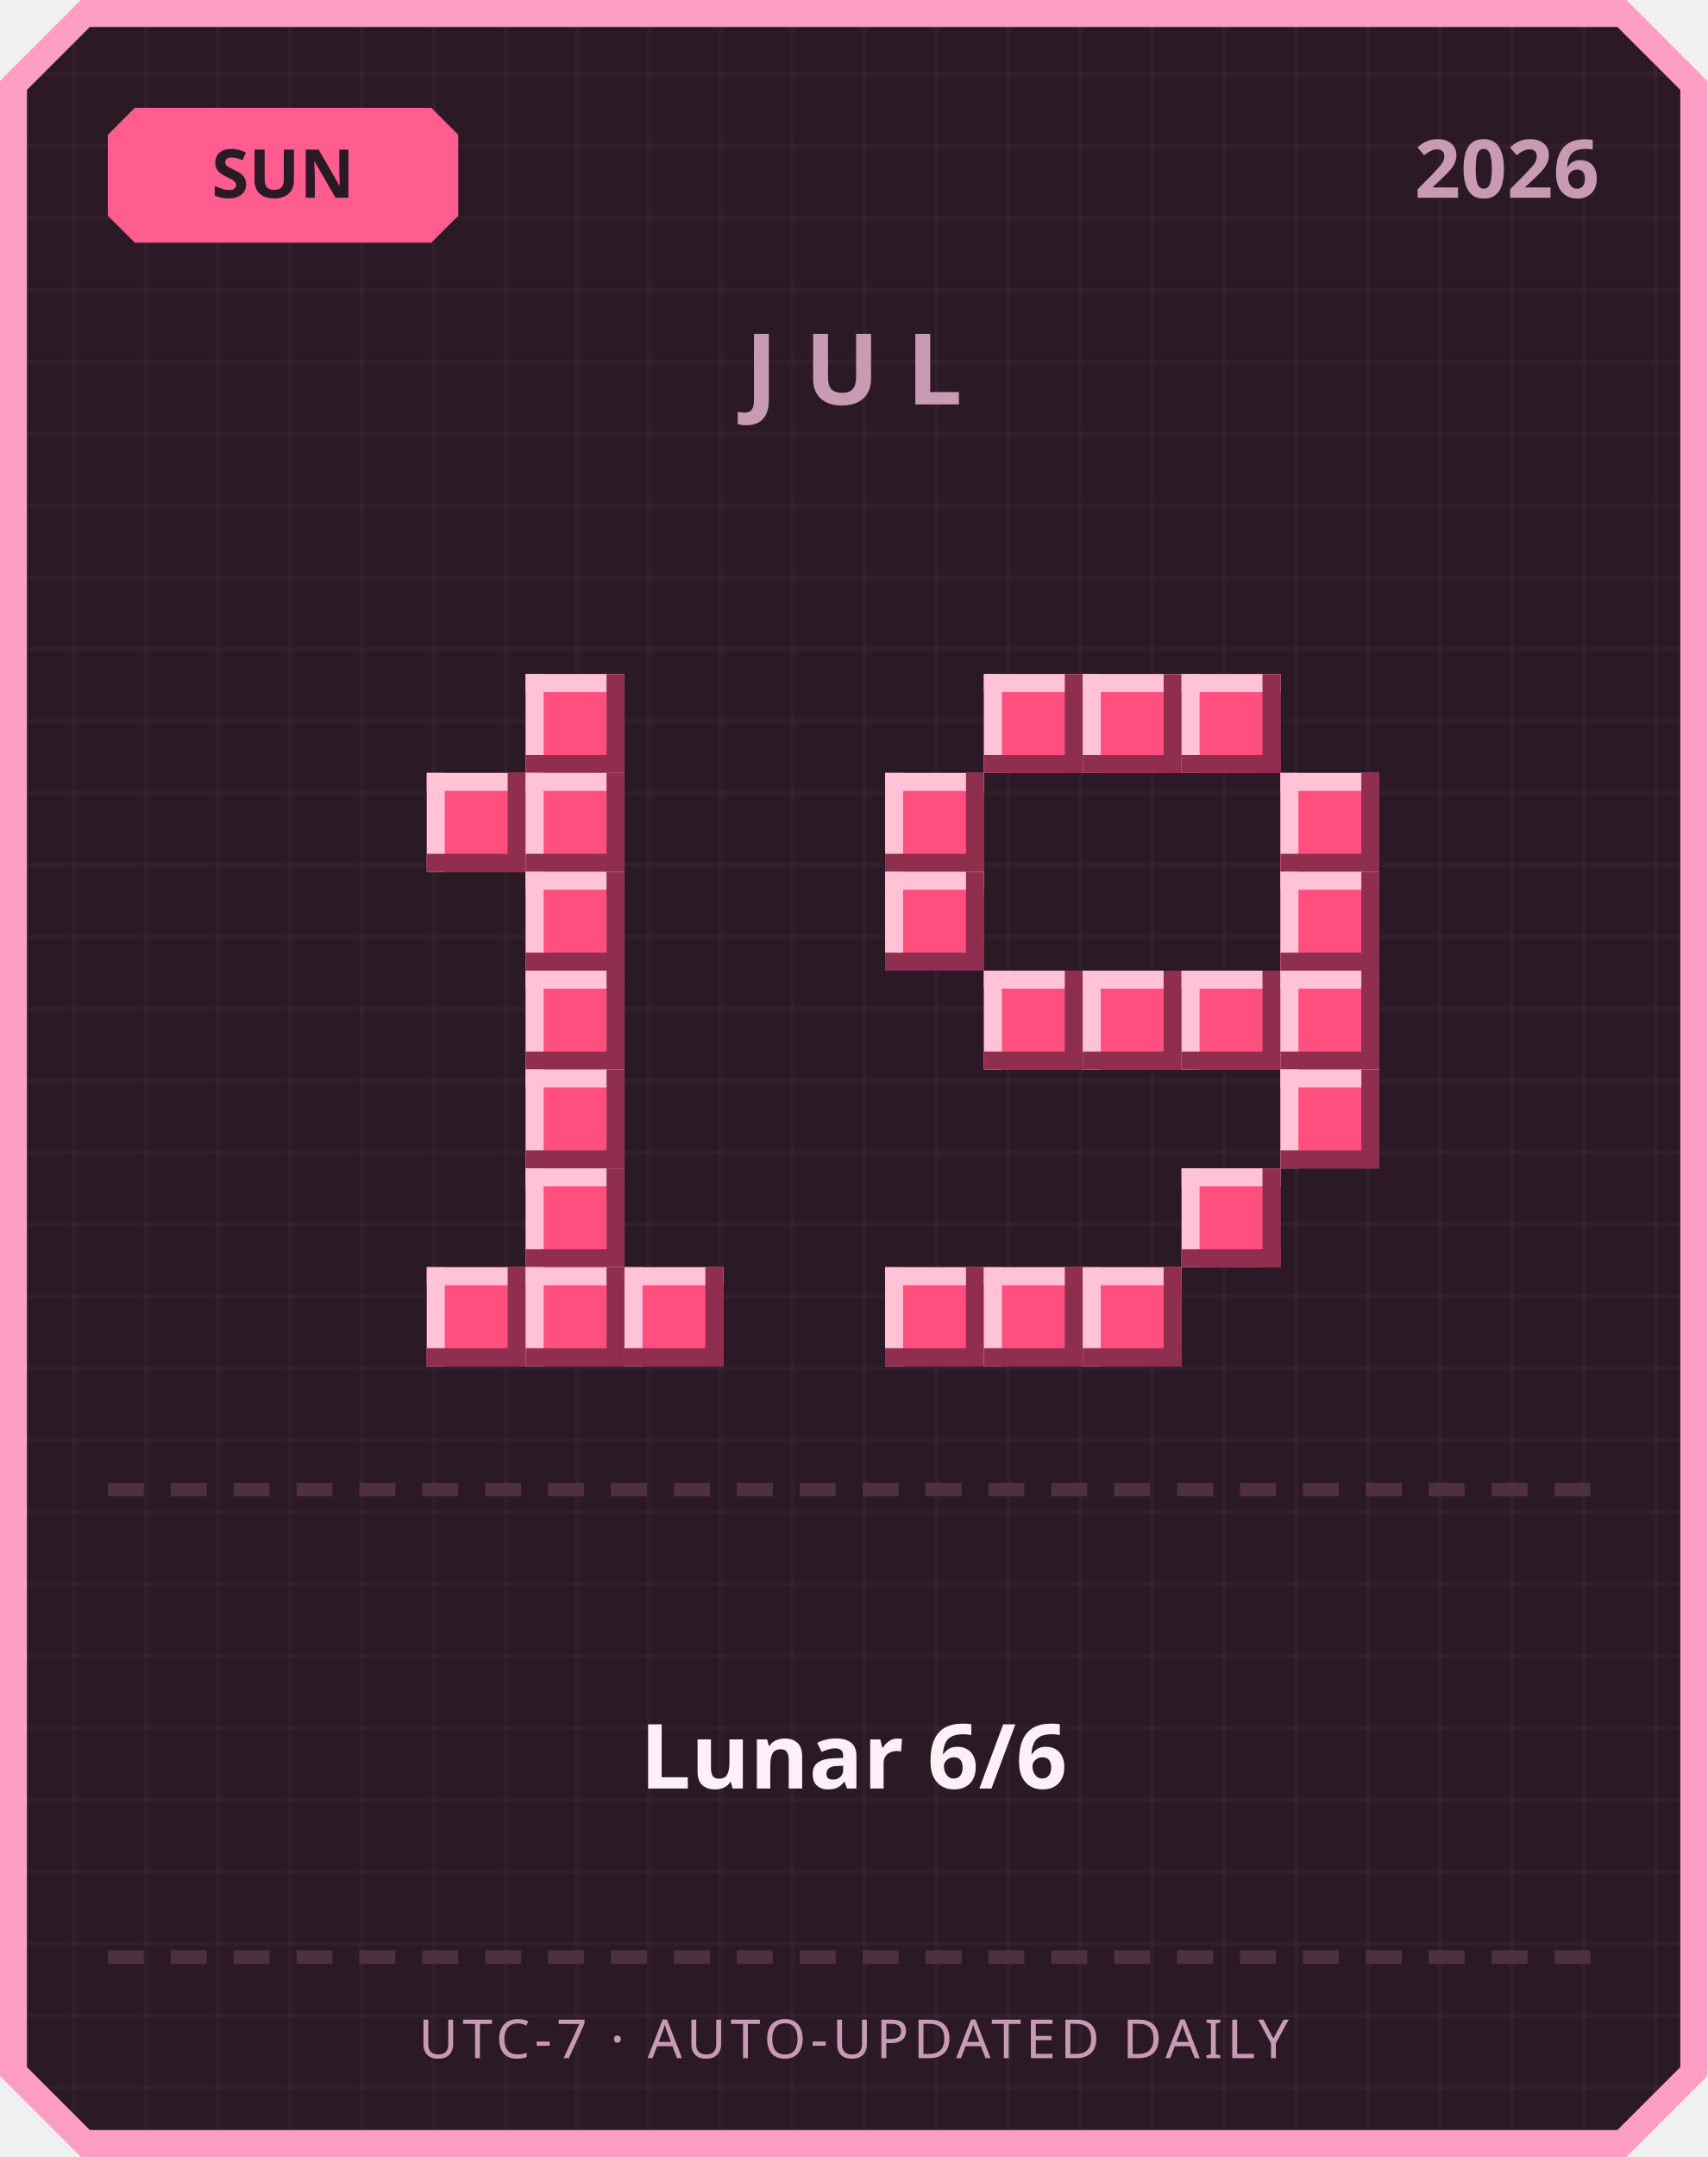
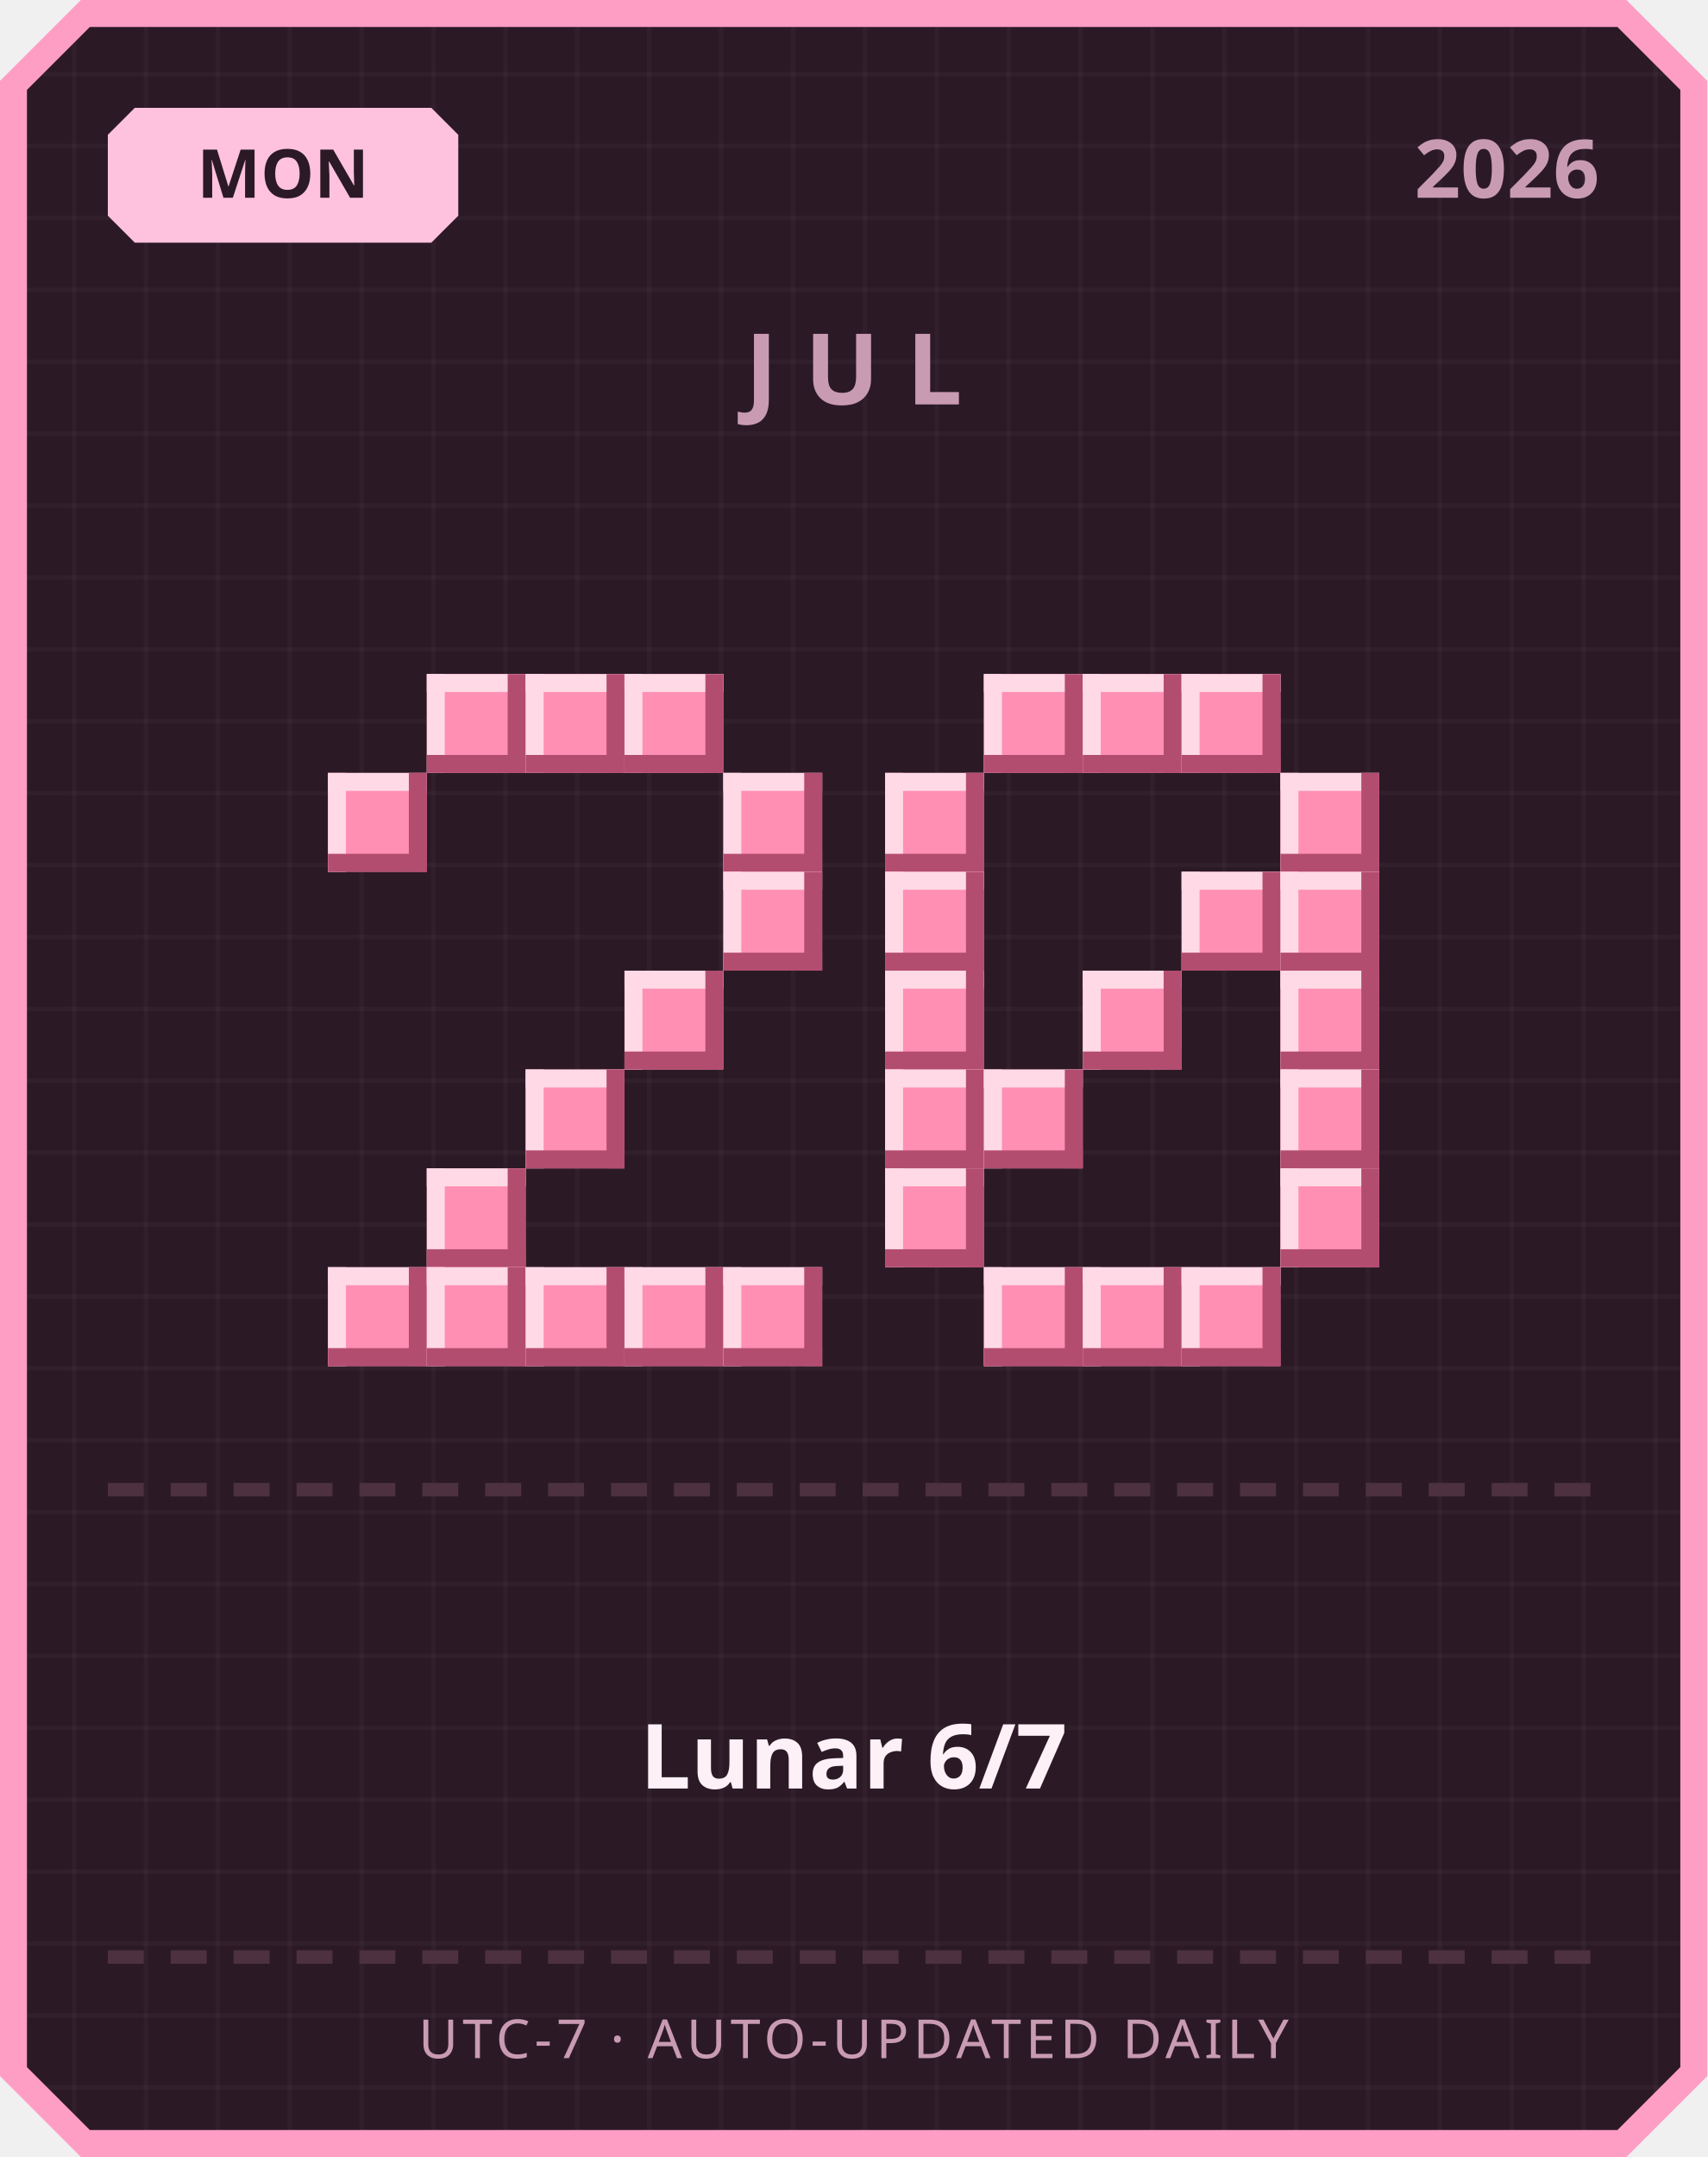
<svg xmlns="http://www.w3.org/2000/svg" width="380" height="480" viewBox="0 0 380 480">
  <defs>
    <pattern id="grid" width="16" height="16" patternUnits="userSpaceOnUse">
      <rect width="16" height="16" fill="#2b1a26" />
      <rect width="1" height="16" fill="#ffffff" opacity="0.03" />
      <rect width="16" height="1" fill="#ffffff" opacity="0.03" />
    </pattern>
  </defs>
  <path d="M 18,0 L 362,0 L 380,18 L 380,462 L 362,480 L 18,480 L 0,462 L 0,18 Z" fill="#ff9ec4" />
  <path d="M 20,6 L 360,6 L 374,20 L 374,460 L 360,474 L 20,474 L 6,460 L 6,20 Z" fill="url(#grid)" />
-   <path d="M 30,24 L 96,24 L 102,30 L 102,48 L 96,54 L 30,54 L 24,48 L 24,30 Z" fill="#ff5d8f" />
-   <text x="63" y="44" text-anchor="middle" font-family="'Segoe UI', sans-serif" font-size="15" font-weight="700" fill="#2b1a26">SUN</text>
+   <path d="M 30,24 L 96,24 L 102,30 L 102,48 L 96,54 L 30,54 L 24,48 L 24,30 Z" fill="#ffc2de" />
+   <text x="63" y="44" text-anchor="middle" font-family="'Segoe UI', sans-serif" font-size="15" font-weight="700" fill="#2b1a26">MON</text>
  <text x="356" y="44" text-anchor="end" font-family="'Segoe UI', sans-serif" font-size="18" font-weight="700" fill="#c99bb3">2026</text>
  <text x="190" y="90" text-anchor="middle" font-family="'Segoe UI', sans-serif" font-size="22" font-weight="700" letter-spacing="6" fill="#c99bb3">JUL</text>
-   <rect x="117" y="150" width="22" height="22" fill="#ff4f7e" />
-   <rect x="117" y="150" width="22" height="4" fill="#ffc2d6" />
-   <rect x="117" y="150" width="4" height="22" fill="#ffc2d6" />
-   <rect x="117" y="168" width="22" height="4" fill="#8f2e4e" />
-   <rect x="135" y="150" width="4" height="22" fill="#8f2e4e" />
-   <rect x="95" y="172" width="22" height="22" fill="#ff4f7e" />
-   <rect x="95" y="172" width="22" height="4" fill="#ffc2d6" />
-   <rect x="95" y="172" width="4" height="22" fill="#ffc2d6" />
-   <rect x="95" y="190" width="22" height="4" fill="#8f2e4e" />
-   <rect x="113" y="172" width="4" height="22" fill="#8f2e4e" />
-   <rect x="117" y="172" width="22" height="22" fill="#ff4f7e" />
-   <rect x="117" y="172" width="22" height="4" fill="#ffc2d6" />
-   <rect x="117" y="172" width="4" height="22" fill="#ffc2d6" />
-   <rect x="117" y="190" width="22" height="4" fill="#8f2e4e" />
-   <rect x="135" y="172" width="4" height="22" fill="#8f2e4e" />
-   <rect x="117" y="194" width="22" height="22" fill="#ff4f7e" />
-   <rect x="117" y="194" width="22" height="4" fill="#ffc2d6" />
-   <rect x="117" y="194" width="4" height="22" fill="#ffc2d6" />
-   <rect x="117" y="212" width="22" height="4" fill="#8f2e4e" />
-   <rect x="135" y="194" width="4" height="22" fill="#8f2e4e" />
-   <rect x="117" y="216" width="22" height="22" fill="#ff4f7e" />
-   <rect x="117" y="216" width="22" height="4" fill="#ffc2d6" />
-   <rect x="117" y="216" width="4" height="22" fill="#ffc2d6" />
-   <rect x="117" y="234" width="22" height="4" fill="#8f2e4e" />
-   <rect x="135" y="216" width="4" height="22" fill="#8f2e4e" />
-   <rect x="117" y="238" width="22" height="22" fill="#ff4f7e" />
-   <rect x="117" y="238" width="22" height="4" fill="#ffc2d6" />
-   <rect x="117" y="238" width="4" height="22" fill="#ffc2d6" />
-   <rect x="117" y="256" width="22" height="4" fill="#8f2e4e" />
-   <rect x="135" y="238" width="4" height="22" fill="#8f2e4e" />
-   <rect x="117" y="260" width="22" height="22" fill="#ff4f7e" />
-   <rect x="117" y="260" width="22" height="4" fill="#ffc2d6" />
-   <rect x="117" y="260" width="4" height="22" fill="#ffc2d6" />
-   <rect x="117" y="278" width="22" height="4" fill="#8f2e4e" />
-   <rect x="135" y="260" width="4" height="22" fill="#8f2e4e" />
-   <rect x="95" y="282" width="22" height="22" fill="#ff4f7e" />
-   <rect x="95" y="282" width="22" height="4" fill="#ffc2d6" />
-   <rect x="95" y="282" width="4" height="22" fill="#ffc2d6" />
-   <rect x="95" y="300" width="22" height="4" fill="#8f2e4e" />
-   <rect x="113" y="282" width="4" height="22" fill="#8f2e4e" />
-   <rect x="117" y="282" width="22" height="22" fill="#ff4f7e" />
-   <rect x="117" y="282" width="22" height="4" fill="#ffc2d6" />
-   <rect x="117" y="282" width="4" height="22" fill="#ffc2d6" />
-   <rect x="117" y="300" width="22" height="4" fill="#8f2e4e" />
-   <rect x="135" y="282" width="4" height="22" fill="#8f2e4e" />
-   <rect x="139" y="282" width="22" height="22" fill="#ff4f7e" />
-   <rect x="139" y="282" width="22" height="4" fill="#ffc2d6" />
-   <rect x="139" y="282" width="4" height="22" fill="#ffc2d6" />
-   <rect x="139" y="300" width="22" height="4" fill="#8f2e4e" />
-   <rect x="157" y="282" width="4" height="22" fill="#8f2e4e" />
-   <rect x="219" y="150" width="22" height="22" fill="#ff4f7e" />
-   <rect x="219" y="150" width="22" height="4" fill="#ffc2d6" />
-   <rect x="219" y="150" width="4" height="22" fill="#ffc2d6" />
-   <rect x="219" y="168" width="22" height="4" fill="#8f2e4e" />
-   <rect x="237" y="150" width="4" height="22" fill="#8f2e4e" />
-   <rect x="241" y="150" width="22" height="22" fill="#ff4f7e" />
-   <rect x="241" y="150" width="22" height="4" fill="#ffc2d6" />
-   <rect x="241" y="150" width="4" height="22" fill="#ffc2d6" />
-   <rect x="241" y="168" width="22" height="4" fill="#8f2e4e" />
-   <rect x="259" y="150" width="4" height="22" fill="#8f2e4e" />
-   <rect x="263" y="150" width="22" height="22" fill="#ff4f7e" />
-   <rect x="263" y="150" width="22" height="4" fill="#ffc2d6" />
-   <rect x="263" y="150" width="4" height="22" fill="#ffc2d6" />
-   <rect x="263" y="168" width="22" height="4" fill="#8f2e4e" />
-   <rect x="281" y="150" width="4" height="22" fill="#8f2e4e" />
-   <rect x="197" y="172" width="22" height="22" fill="#ff4f7e" />
-   <rect x="197" y="172" width="22" height="4" fill="#ffc2d6" />
-   <rect x="197" y="172" width="4" height="22" fill="#ffc2d6" />
-   <rect x="197" y="190" width="22" height="4" fill="#8f2e4e" />
-   <rect x="215" y="172" width="4" height="22" fill="#8f2e4e" />
-   <rect x="285" y="172" width="22" height="22" fill="#ff4f7e" />
-   <rect x="285" y="172" width="22" height="4" fill="#ffc2d6" />
-   <rect x="285" y="172" width="4" height="22" fill="#ffc2d6" />
-   <rect x="285" y="190" width="22" height="4" fill="#8f2e4e" />
-   <rect x="303" y="172" width="4" height="22" fill="#8f2e4e" />
-   <rect x="197" y="194" width="22" height="22" fill="#ff4f7e" />
-   <rect x="197" y="194" width="22" height="4" fill="#ffc2d6" />
-   <rect x="197" y="194" width="4" height="22" fill="#ffc2d6" />
-   <rect x="197" y="212" width="22" height="4" fill="#8f2e4e" />
-   <rect x="215" y="194" width="4" height="22" fill="#8f2e4e" />
-   <rect x="285" y="194" width="22" height="22" fill="#ff4f7e" />
-   <rect x="285" y="194" width="22" height="4" fill="#ffc2d6" />
-   <rect x="285" y="194" width="4" height="22" fill="#ffc2d6" />
-   <rect x="285" y="212" width="22" height="4" fill="#8f2e4e" />
-   <rect x="303" y="194" width="4" height="22" fill="#8f2e4e" />
-   <rect x="219" y="216" width="22" height="22" fill="#ff4f7e" />
-   <rect x="219" y="216" width="22" height="4" fill="#ffc2d6" />
-   <rect x="219" y="216" width="4" height="22" fill="#ffc2d6" />
-   <rect x="219" y="234" width="22" height="4" fill="#8f2e4e" />
-   <rect x="237" y="216" width="4" height="22" fill="#8f2e4e" />
-   <rect x="241" y="216" width="22" height="22" fill="#ff4f7e" />
-   <rect x="241" y="216" width="22" height="4" fill="#ffc2d6" />
-   <rect x="241" y="216" width="4" height="22" fill="#ffc2d6" />
-   <rect x="241" y="234" width="22" height="4" fill="#8f2e4e" />
-   <rect x="259" y="216" width="4" height="22" fill="#8f2e4e" />
-   <rect x="263" y="216" width="22" height="22" fill="#ff4f7e" />
-   <rect x="263" y="216" width="22" height="4" fill="#ffc2d6" />
-   <rect x="263" y="216" width="4" height="22" fill="#ffc2d6" />
-   <rect x="263" y="234" width="22" height="4" fill="#8f2e4e" />
-   <rect x="281" y="216" width="4" height="22" fill="#8f2e4e" />
-   <rect x="285" y="216" width="22" height="22" fill="#ff4f7e" />
-   <rect x="285" y="216" width="22" height="4" fill="#ffc2d6" />
-   <rect x="285" y="216" width="4" height="22" fill="#ffc2d6" />
-   <rect x="285" y="234" width="22" height="4" fill="#8f2e4e" />
-   <rect x="303" y="216" width="4" height="22" fill="#8f2e4e" />
-   <rect x="285" y="238" width="22" height="22" fill="#ff4f7e" />
-   <rect x="285" y="238" width="22" height="4" fill="#ffc2d6" />
-   <rect x="285" y="238" width="4" height="22" fill="#ffc2d6" />
-   <rect x="285" y="256" width="22" height="4" fill="#8f2e4e" />
-   <rect x="303" y="238" width="4" height="22" fill="#8f2e4e" />
-   <rect x="263" y="260" width="22" height="22" fill="#ff4f7e" />
-   <rect x="263" y="260" width="22" height="4" fill="#ffc2d6" />
-   <rect x="263" y="260" width="4" height="22" fill="#ffc2d6" />
-   <rect x="263" y="278" width="22" height="4" fill="#8f2e4e" />
-   <rect x="281" y="260" width="4" height="22" fill="#8f2e4e" />
-   <rect x="197" y="282" width="22" height="22" fill="#ff4f7e" />
-   <rect x="197" y="282" width="22" height="4" fill="#ffc2d6" />
-   <rect x="197" y="282" width="4" height="22" fill="#ffc2d6" />
-   <rect x="197" y="300" width="22" height="4" fill="#8f2e4e" />
-   <rect x="215" y="282" width="4" height="22" fill="#8f2e4e" />
-   <rect x="219" y="282" width="22" height="22" fill="#ff4f7e" />
-   <rect x="219" y="282" width="22" height="4" fill="#ffc2d6" />
-   <rect x="219" y="282" width="4" height="22" fill="#ffc2d6" />
-   <rect x="219" y="300" width="22" height="4" fill="#8f2e4e" />
-   <rect x="237" y="282" width="4" height="22" fill="#8f2e4e" />
-   <rect x="241" y="282" width="22" height="22" fill="#ff4f7e" />
-   <rect x="241" y="282" width="22" height="4" fill="#ffc2d6" />
-   <rect x="241" y="282" width="4" height="22" fill="#ffc2d6" />
-   <rect x="241" y="300" width="22" height="4" fill="#8f2e4e" />
-   <rect x="259" y="282" width="4" height="22" fill="#8f2e4e" />
+   <rect x="95" y="150" width="22" height="22" fill="#ff8fb3" />
+   <rect x="95" y="150" width="22" height="4" fill="#ffd9e6" />
+   <rect x="95" y="150" width="4" height="22" fill="#ffd9e6" />
+   <rect x="95" y="168" width="22" height="4" fill="#b34d70" />
+   <rect x="113" y="150" width="4" height="22" fill="#b34d70" />
+   <rect x="117" y="150" width="22" height="22" fill="#ff8fb3" />
+   <rect x="117" y="150" width="22" height="4" fill="#ffd9e6" />
+   <rect x="117" y="150" width="4" height="22" fill="#ffd9e6" />
+   <rect x="117" y="168" width="22" height="4" fill="#b34d70" />
+   <rect x="135" y="150" width="4" height="22" fill="#b34d70" />
+   <rect x="139" y="150" width="22" height="22" fill="#ff8fb3" />
+   <rect x="139" y="150" width="22" height="4" fill="#ffd9e6" />
+   <rect x="139" y="150" width="4" height="22" fill="#ffd9e6" />
+   <rect x="139" y="168" width="22" height="4" fill="#b34d70" />
+   <rect x="157" y="150" width="4" height="22" fill="#b34d70" />
+   <rect x="73" y="172" width="22" height="22" fill="#ff8fb3" />
+   <rect x="73" y="172" width="22" height="4" fill="#ffd9e6" />
+   <rect x="73" y="172" width="4" height="22" fill="#ffd9e6" />
+   <rect x="73" y="190" width="22" height="4" fill="#b34d70" />
+   <rect x="91" y="172" width="4" height="22" fill="#b34d70" />
+   <rect x="161" y="172" width="22" height="22" fill="#ff8fb3" />
+   <rect x="161" y="172" width="22" height="4" fill="#ffd9e6" />
+   <rect x="161" y="172" width="4" height="22" fill="#ffd9e6" />
+   <rect x="161" y="190" width="22" height="4" fill="#b34d70" />
+   <rect x="179" y="172" width="4" height="22" fill="#b34d70" />
+   <rect x="161" y="194" width="22" height="22" fill="#ff8fb3" />
+   <rect x="161" y="194" width="22" height="4" fill="#ffd9e6" />
+   <rect x="161" y="194" width="4" height="22" fill="#ffd9e6" />
+   <rect x="161" y="212" width="22" height="4" fill="#b34d70" />
+   <rect x="179" y="194" width="4" height="22" fill="#b34d70" />
+   <rect x="139" y="216" width="22" height="22" fill="#ff8fb3" />
+   <rect x="139" y="216" width="22" height="4" fill="#ffd9e6" />
+   <rect x="139" y="216" width="4" height="22" fill="#ffd9e6" />
+   <rect x="139" y="234" width="22" height="4" fill="#b34d70" />
+   <rect x="157" y="216" width="4" height="22" fill="#b34d70" />
+   <rect x="117" y="238" width="22" height="22" fill="#ff8fb3" />
+   <rect x="117" y="238" width="22" height="4" fill="#ffd9e6" />
+   <rect x="117" y="238" width="4" height="22" fill="#ffd9e6" />
+   <rect x="117" y="256" width="22" height="4" fill="#b34d70" />
+   <rect x="135" y="238" width="4" height="22" fill="#b34d70" />
+   <rect x="95" y="260" width="22" height="22" fill="#ff8fb3" />
+   <rect x="95" y="260" width="22" height="4" fill="#ffd9e6" />
+   <rect x="95" y="260" width="4" height="22" fill="#ffd9e6" />
+   <rect x="95" y="278" width="22" height="4" fill="#b34d70" />
+   <rect x="113" y="260" width="4" height="22" fill="#b34d70" />
+   <rect x="73" y="282" width="22" height="22" fill="#ff8fb3" />
+   <rect x="73" y="282" width="22" height="4" fill="#ffd9e6" />
+   <rect x="73" y="282" width="4" height="22" fill="#ffd9e6" />
+   <rect x="73" y="300" width="22" height="4" fill="#b34d70" />
+   <rect x="91" y="282" width="4" height="22" fill="#b34d70" />
+   <rect x="95" y="282" width="22" height="22" fill="#ff8fb3" />
+   <rect x="95" y="282" width="22" height="4" fill="#ffd9e6" />
+   <rect x="95" y="282" width="4" height="22" fill="#ffd9e6" />
+   <rect x="95" y="300" width="22" height="4" fill="#b34d70" />
+   <rect x="113" y="282" width="4" height="22" fill="#b34d70" />
+   <rect x="117" y="282" width="22" height="22" fill="#ff8fb3" />
+   <rect x="117" y="282" width="22" height="4" fill="#ffd9e6" />
+   <rect x="117" y="282" width="4" height="22" fill="#ffd9e6" />
+   <rect x="117" y="300" width="22" height="4" fill="#b34d70" />
+   <rect x="135" y="282" width="4" height="22" fill="#b34d70" />
+   <rect x="139" y="282" width="22" height="22" fill="#ff8fb3" />
+   <rect x="139" y="282" width="22" height="4" fill="#ffd9e6" />
+   <rect x="139" y="282" width="4" height="22" fill="#ffd9e6" />
+   <rect x="139" y="300" width="22" height="4" fill="#b34d70" />
+   <rect x="157" y="282" width="4" height="22" fill="#b34d70" />
+   <rect x="161" y="282" width="22" height="22" fill="#ff8fb3" />
+   <rect x="161" y="282" width="22" height="4" fill="#ffd9e6" />
+   <rect x="161" y="282" width="4" height="22" fill="#ffd9e6" />
+   <rect x="161" y="300" width="22" height="4" fill="#b34d70" />
+   <rect x="179" y="282" width="4" height="22" fill="#b34d70" />
+   <rect x="219" y="150" width="22" height="22" fill="#ff8fb3" />
+   <rect x="219" y="150" width="22" height="4" fill="#ffd9e6" />
+   <rect x="219" y="150" width="4" height="22" fill="#ffd9e6" />
+   <rect x="219" y="168" width="22" height="4" fill="#b34d70" />
+   <rect x="237" y="150" width="4" height="22" fill="#b34d70" />
+   <rect x="241" y="150" width="22" height="22" fill="#ff8fb3" />
+   <rect x="241" y="150" width="22" height="4" fill="#ffd9e6" />
+   <rect x="241" y="150" width="4" height="22" fill="#ffd9e6" />
+   <rect x="241" y="168" width="22" height="4" fill="#b34d70" />
+   <rect x="259" y="150" width="4" height="22" fill="#b34d70" />
+   <rect x="263" y="150" width="22" height="22" fill="#ff8fb3" />
+   <rect x="263" y="150" width="22" height="4" fill="#ffd9e6" />
+   <rect x="263" y="150" width="4" height="22" fill="#ffd9e6" />
+   <rect x="263" y="168" width="22" height="4" fill="#b34d70" />
+   <rect x="281" y="150" width="4" height="22" fill="#b34d70" />
+   <rect x="197" y="172" width="22" height="22" fill="#ff8fb3" />
+   <rect x="197" y="172" width="22" height="4" fill="#ffd9e6" />
+   <rect x="197" y="172" width="4" height="22" fill="#ffd9e6" />
+   <rect x="197" y="190" width="22" height="4" fill="#b34d70" />
+   <rect x="215" y="172" width="4" height="22" fill="#b34d70" />
+   <rect x="285" y="172" width="22" height="22" fill="#ff8fb3" />
+   <rect x="285" y="172" width="22" height="4" fill="#ffd9e6" />
+   <rect x="285" y="172" width="4" height="22" fill="#ffd9e6" />
+   <rect x="285" y="190" width="22" height="4" fill="#b34d70" />
+   <rect x="303" y="172" width="4" height="22" fill="#b34d70" />
+   <rect x="197" y="194" width="22" height="22" fill="#ff8fb3" />
+   <rect x="197" y="194" width="22" height="4" fill="#ffd9e6" />
+   <rect x="197" y="194" width="4" height="22" fill="#ffd9e6" />
+   <rect x="197" y="212" width="22" height="4" fill="#b34d70" />
+   <rect x="215" y="194" width="4" height="22" fill="#b34d70" />
+   <rect x="263" y="194" width="22" height="22" fill="#ff8fb3" />
+   <rect x="263" y="194" width="22" height="4" fill="#ffd9e6" />
+   <rect x="263" y="194" width="4" height="22" fill="#ffd9e6" />
+   <rect x="263" y="212" width="22" height="4" fill="#b34d70" />
+   <rect x="281" y="194" width="4" height="22" fill="#b34d70" />
+   <rect x="285" y="194" width="22" height="22" fill="#ff8fb3" />
+   <rect x="285" y="194" width="22" height="4" fill="#ffd9e6" />
+   <rect x="285" y="194" width="4" height="22" fill="#ffd9e6" />
+   <rect x="285" y="212" width="22" height="4" fill="#b34d70" />
+   <rect x="303" y="194" width="4" height="22" fill="#b34d70" />
+   <rect x="197" y="216" width="22" height="22" fill="#ff8fb3" />
+   <rect x="197" y="216" width="22" height="4" fill="#ffd9e6" />
+   <rect x="197" y="216" width="4" height="22" fill="#ffd9e6" />
+   <rect x="197" y="234" width="22" height="4" fill="#b34d70" />
+   <rect x="215" y="216" width="4" height="22" fill="#b34d70" />
+   <rect x="241" y="216" width="22" height="22" fill="#ff8fb3" />
+   <rect x="241" y="216" width="22" height="4" fill="#ffd9e6" />
+   <rect x="241" y="216" width="4" height="22" fill="#ffd9e6" />
+   <rect x="241" y="234" width="22" height="4" fill="#b34d70" />
+   <rect x="259" y="216" width="4" height="22" fill="#b34d70" />
+   <rect x="285" y="216" width="22" height="22" fill="#ff8fb3" />
+   <rect x="285" y="216" width="22" height="4" fill="#ffd9e6" />
+   <rect x="285" y="216" width="4" height="22" fill="#ffd9e6" />
+   <rect x="285" y="234" width="22" height="4" fill="#b34d70" />
+   <rect x="303" y="216" width="4" height="22" fill="#b34d70" />
+   <rect x="197" y="238" width="22" height="22" fill="#ff8fb3" />
+   <rect x="197" y="238" width="22" height="4" fill="#ffd9e6" />
+   <rect x="197" y="238" width="4" height="22" fill="#ffd9e6" />
+   <rect x="197" y="256" width="22" height="4" fill="#b34d70" />
+   <rect x="215" y="238" width="4" height="22" fill="#b34d70" />
+   <rect x="219" y="238" width="22" height="22" fill="#ff8fb3" />
+   <rect x="219" y="238" width="22" height="4" fill="#ffd9e6" />
+   <rect x="219" y="238" width="4" height="22" fill="#ffd9e6" />
+   <rect x="219" y="256" width="22" height="4" fill="#b34d70" />
+   <rect x="237" y="238" width="4" height="22" fill="#b34d70" />
+   <rect x="285" y="238" width="22" height="22" fill="#ff8fb3" />
+   <rect x="285" y="238" width="22" height="4" fill="#ffd9e6" />
+   <rect x="285" y="238" width="4" height="22" fill="#ffd9e6" />
+   <rect x="285" y="256" width="22" height="4" fill="#b34d70" />
+   <rect x="303" y="238" width="4" height="22" fill="#b34d70" />
+   <rect x="197" y="260" width="22" height="22" fill="#ff8fb3" />
+   <rect x="197" y="260" width="22" height="4" fill="#ffd9e6" />
+   <rect x="197" y="260" width="4" height="22" fill="#ffd9e6" />
+   <rect x="197" y="278" width="22" height="4" fill="#b34d70" />
+   <rect x="215" y="260" width="4" height="22" fill="#b34d70" />
+   <rect x="285" y="260" width="22" height="22" fill="#ff8fb3" />
+   <rect x="285" y="260" width="22" height="4" fill="#ffd9e6" />
+   <rect x="285" y="260" width="4" height="22" fill="#ffd9e6" />
+   <rect x="285" y="278" width="22" height="4" fill="#b34d70" />
+   <rect x="303" y="260" width="4" height="22" fill="#b34d70" />
+   <rect x="219" y="282" width="22" height="22" fill="#ff8fb3" />
+   <rect x="219" y="282" width="22" height="4" fill="#ffd9e6" />
+   <rect x="219" y="282" width="4" height="22" fill="#ffd9e6" />
+   <rect x="219" y="300" width="22" height="4" fill="#b34d70" />
+   <rect x="237" y="282" width="4" height="22" fill="#b34d70" />
+   <rect x="241" y="282" width="22" height="22" fill="#ff8fb3" />
+   <rect x="241" y="282" width="22" height="4" fill="#ffd9e6" />
+   <rect x="241" y="282" width="4" height="22" fill="#ffd9e6" />
+   <rect x="241" y="300" width="22" height="4" fill="#b34d70" />
+   <rect x="259" y="282" width="4" height="22" fill="#b34d70" />
+   <rect x="263" y="282" width="22" height="22" fill="#ff8fb3" />
+   <rect x="263" y="282" width="22" height="4" fill="#ffd9e6" />
+   <rect x="263" y="282" width="4" height="22" fill="#ffd9e6" />
+   <rect x="263" y="300" width="22" height="4" fill="#b34d70" />
+   <rect x="281" y="282" width="4" height="22" fill="#b34d70" />
  <rect x="24" y="330" width="8" height="3" fill="#4d3140" />
  <rect x="38" y="330" width="8" height="3" fill="#4d3140" />
  <rect x="52" y="330" width="8" height="3" fill="#4d3140" />
  <rect x="66" y="330" width="8" height="3" fill="#4d3140" />
  <rect x="80" y="330" width="8" height="3" fill="#4d3140" />
  <rect x="94" y="330" width="8" height="3" fill="#4d3140" />
  <rect x="108" y="330" width="8" height="3" fill="#4d3140" />
  <rect x="122" y="330" width="8" height="3" fill="#4d3140" />
  <rect x="136" y="330" width="8" height="3" fill="#4d3140" />
  <rect x="150" y="330" width="8" height="3" fill="#4d3140" />
  <rect x="164" y="330" width="8" height="3" fill="#4d3140" />
  <rect x="178" y="330" width="8" height="3" fill="#4d3140" />
  <rect x="192" y="330" width="8" height="3" fill="#4d3140" />
  <rect x="206" y="330" width="8" height="3" fill="#4d3140" />
  <rect x="220" y="330" width="8" height="3" fill="#4d3140" />
  <rect x="234" y="330" width="8" height="3" fill="#4d3140" />
  <rect x="248" y="330" width="8" height="3" fill="#4d3140" />
  <rect x="262" y="330" width="8" height="3" fill="#4d3140" />
  <rect x="276" y="330" width="8" height="3" fill="#4d3140" />
  <rect x="290" y="330" width="8" height="3" fill="#4d3140" />
  <rect x="304" y="330" width="8" height="3" fill="#4d3140" />
  <rect x="318" y="330" width="8" height="3" fill="#4d3140" />
  <rect x="332" y="330" width="8" height="3" fill="#4d3140" />
  <rect x="346" y="330" width="8" height="3" fill="#4d3140" />
-   <text x="190" y="398" text-anchor="middle" font-family="'Segoe UI', 'Microsoft JhengHei', sans-serif" font-size="20" font-weight="700" fill="#fdf0f6">Lunar 6/6</text>
+   <text x="190" y="398" text-anchor="middle" font-family="'Segoe UI', 'Microsoft JhengHei', sans-serif" font-size="20" font-weight="700" fill="#fdf0f6">Lunar 6/7</text>
  <rect x="24" y="434" width="8" height="3" fill="#4d3140" />
  <rect x="38" y="434" width="8" height="3" fill="#4d3140" />
  <rect x="52" y="434" width="8" height="3" fill="#4d3140" />
  <rect x="66" y="434" width="8" height="3" fill="#4d3140" />
  <rect x="80" y="434" width="8" height="3" fill="#4d3140" />
  <rect x="94" y="434" width="8" height="3" fill="#4d3140" />
  <rect x="108" y="434" width="8" height="3" fill="#4d3140" />
  <rect x="122" y="434" width="8" height="3" fill="#4d3140" />
  <rect x="136" y="434" width="8" height="3" fill="#4d3140" />
  <rect x="150" y="434" width="8" height="3" fill="#4d3140" />
  <rect x="164" y="434" width="8" height="3" fill="#4d3140" />
  <rect x="178" y="434" width="8" height="3" fill="#4d3140" />
  <rect x="192" y="434" width="8" height="3" fill="#4d3140" />
  <rect x="206" y="434" width="8" height="3" fill="#4d3140" />
  <rect x="220" y="434" width="8" height="3" fill="#4d3140" />
  <rect x="234" y="434" width="8" height="3" fill="#4d3140" />
  <rect x="248" y="434" width="8" height="3" fill="#4d3140" />
  <rect x="262" y="434" width="8" height="3" fill="#4d3140" />
  <rect x="276" y="434" width="8" height="3" fill="#4d3140" />
  <rect x="290" y="434" width="8" height="3" fill="#4d3140" />
  <rect x="304" y="434" width="8" height="3" fill="#4d3140" />
  <rect x="318" y="434" width="8" height="3" fill="#4d3140" />
  <rect x="332" y="434" width="8" height="3" fill="#4d3140" />
  <rect x="346" y="434" width="8" height="3" fill="#4d3140" />
  <text x="190" y="458" text-anchor="middle" font-family="'Segoe UI', sans-serif" font-size="12" letter-spacing="1" fill="#c99bb3">UTC-7 · AUTO-UPDATED DAILY</text>
</svg>
